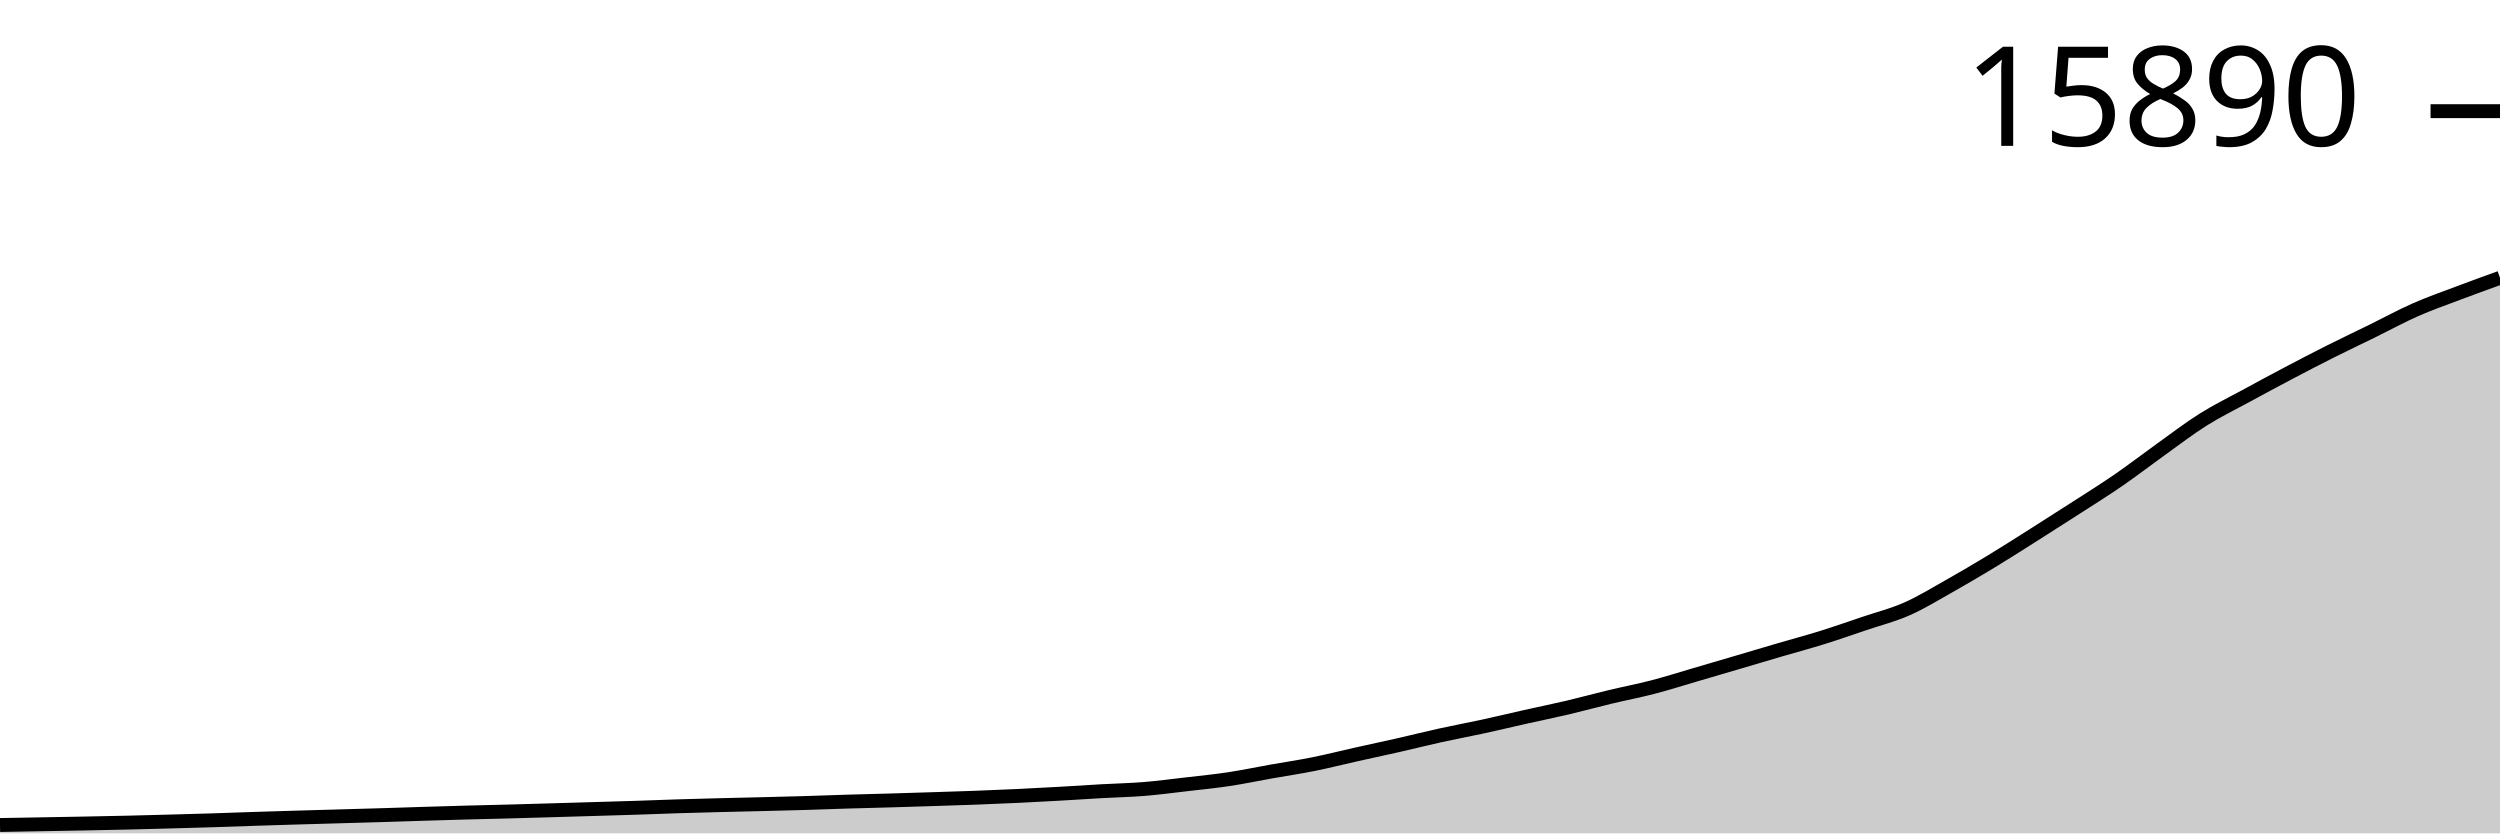
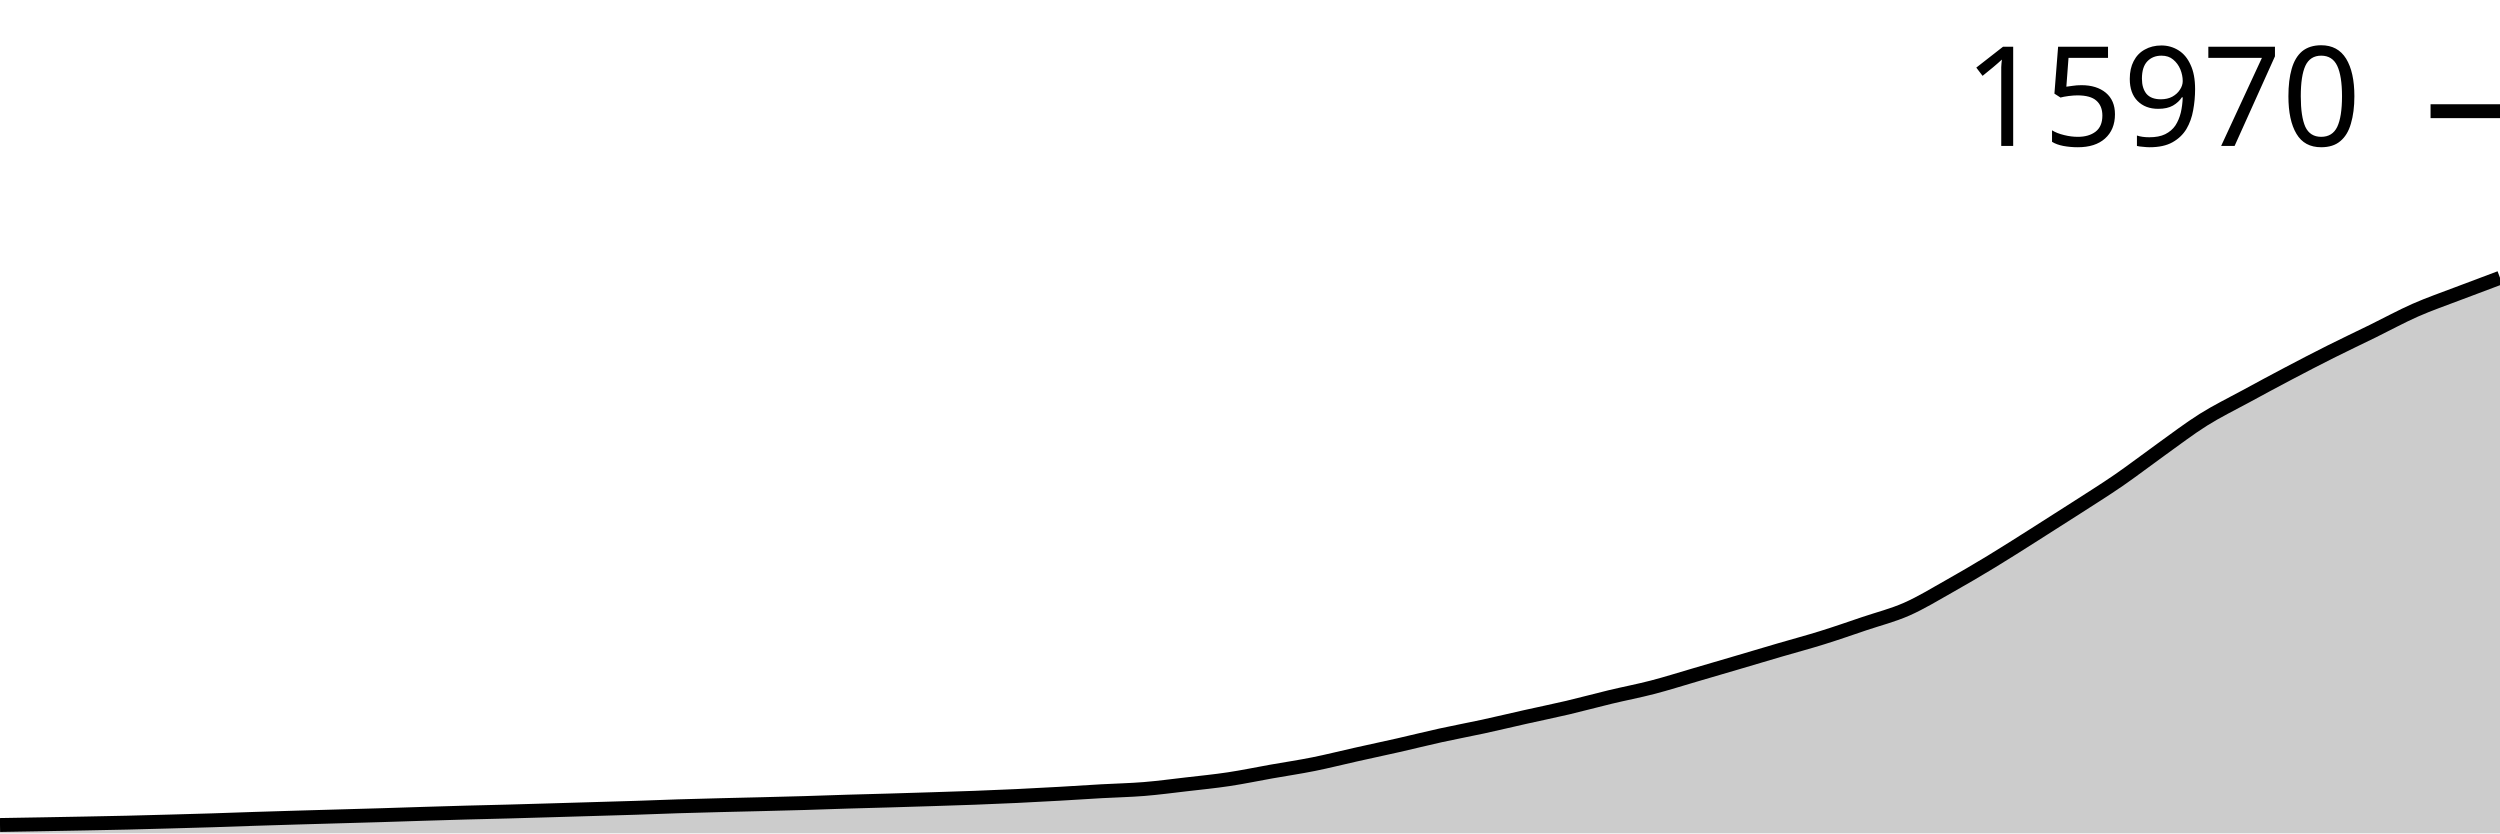
<svg xmlns="http://www.w3.org/2000/svg" viewBox="0 0 180 60">
  <g transform="translate(0,20)">
-     <path class="area" fill="rgba(0, 0, 0, 0.2)" d="M0,39.4C1.017,39.382,2.034,39.365,3.051,39.347C4.068,39.33,5.085,39.312,6.102,39.292C7.119,39.272,8.136,39.253,9.153,39.229C10.169,39.206,11.186,39.177,12.203,39.15C13.22,39.122,14.237,39.095,15.254,39.063C16.271,39.031,17.288,38.992,18.305,38.959C19.322,38.926,20.339,38.895,21.356,38.865C22.373,38.835,23.39,38.807,24.407,38.778C25.424,38.749,26.441,38.722,27.458,38.691C28.475,38.661,29.492,38.625,30.508,38.594C31.525,38.563,32.542,38.532,33.559,38.504C34.576,38.476,35.593,38.455,36.61,38.428C37.627,38.4,38.644,38.37,39.661,38.341C40.678,38.311,41.695,38.281,42.712,38.251C43.729,38.221,44.746,38.193,45.763,38.16C46.78,38.127,47.797,38.085,48.814,38.053C49.831,38.021,50.847,37.995,51.864,37.969C52.881,37.943,53.898,37.922,54.915,37.897C55.932,37.871,56.949,37.847,57.966,37.817C58.983,37.787,60,37.747,61.017,37.716C62.034,37.685,63.051,37.662,64.068,37.633C65.085,37.603,66.102,37.571,67.119,37.539C68.136,37.507,69.153,37.477,70.169,37.438C71.186,37.4,72.203,37.358,73.22,37.31C74.237,37.262,75.254,37.208,76.271,37.15C77.288,37.093,78.305,37.024,79.322,36.966C80.339,36.909,81.356,36.889,82.373,36.807C83.39,36.724,84.407,36.588,85.424,36.47C86.441,36.352,87.458,36.252,88.475,36.099C89.492,35.945,90.508,35.731,91.525,35.55C92.542,35.37,93.559,35.22,94.576,35.016C95.593,34.811,96.61,34.552,97.627,34.325C98.644,34.098,99.661,33.882,100.678,33.652C101.695,33.421,102.712,33.164,103.729,32.94C104.746,32.716,105.763,32.529,106.78,32.308C107.797,32.087,108.814,31.842,109.831,31.614C110.847,31.386,111.864,31.18,112.881,30.941C113.898,30.701,114.915,30.421,115.932,30.177C116.949,29.933,117.966,29.74,118.983,29.476C120,29.212,121.017,28.888,122.034,28.591C123.051,28.294,124.068,27.995,125.085,27.695C126.102,27.396,127.119,27.091,128.136,26.793C129.153,26.495,130.169,26.225,131.186,25.908C132.203,25.591,133.22,25.234,134.237,24.891C135.254,24.547,136.271,24.294,137.288,23.846C138.305,23.398,139.322,22.773,140.339,22.201C141.356,21.628,142.373,21.03,143.39,20.413C144.407,19.796,145.424,19.144,146.441,18.501C147.458,17.857,148.475,17.209,149.492,16.553C150.508,15.897,151.525,15.265,152.542,14.564C153.559,13.864,154.576,13.077,155.593,12.35C156.61,11.623,157.627,10.84,158.644,10.201C159.661,9.563,160.678,9.072,161.695,8.518C162.712,7.964,163.729,7.415,164.746,6.88C165.763,6.344,166.78,5.815,167.797,5.304C168.814,4.793,169.831,4.314,170.847,3.815C171.864,3.315,172.881,2.757,173.898,2.308C174.915,1.859,175.932,1.506,176.949,1.121C177.966,0.736,178.983,0.368,180,0L180,40C178.983,40,177.966,40,176.949,40C175.932,40,174.915,40,173.898,40C172.881,40,171.864,40,170.847,40C169.831,40,168.814,40,167.797,40C166.78,40,165.763,40,164.746,40C163.729,40,162.712,40,161.695,40C160.678,40,159.661,40,158.644,40C157.627,40,156.61,40,155.593,40C154.576,40,153.559,40,152.542,40C151.525,40,150.508,40,149.492,40C148.475,40,147.458,40,146.441,40C145.424,40,144.407,40,143.39,40C142.373,40,141.356,40,140.339,40C139.322,40,138.305,40,137.288,40C136.271,40,135.254,40,134.237,40C133.22,40,132.203,40,131.186,40C130.169,40,129.153,40,128.136,40C127.119,40,126.102,40,125.085,40C124.068,40,123.051,40,122.034,40C121.017,40,120,40,118.983,40C117.966,40,116.949,40,115.932,40C114.915,40,113.898,40,112.881,40C111.864,40,110.847,40,109.831,40C108.814,40,107.797,40,106.78,40C105.763,40,104.746,40,103.729,40C102.712,40,101.695,40,100.678,40C99.661,40,98.644,40,97.627,40C96.61,40,95.593,40,94.576,40C93.559,40,92.542,40,91.525,40C90.508,40,89.492,40,88.475,40C87.458,40,86.441,40,85.424,40C84.407,40,83.39,40,82.373,40C81.356,40,80.339,40,79.322,40C78.305,40,77.288,40,76.271,40C75.254,40,74.237,40,73.22,40C72.203,40,71.186,40,70.169,40C69.153,40,68.136,40,67.119,40C66.102,40,65.085,40,64.068,40C63.051,40,62.034,40,61.017,40C60,40,58.983,40,57.966,40C56.949,40,55.932,40,54.915,40C53.898,40,52.881,40,51.864,40C50.847,40,49.831,40,48.814,40C47.797,40,46.78,40,45.763,40C44.746,40,43.729,40,42.712,40C41.695,40,40.678,40,39.661,40C38.644,40,37.627,40,36.61,40C35.593,40,34.576,40,33.559,40C32.542,40,31.525,40,30.508,40C29.492,40,28.475,40,27.458,40C26.441,40,25.424,40,24.407,40C23.39,40,22.373,40,21.356,40C20.339,40,19.322,40,18.305,40C17.288,40,16.271,40,15.254,40C14.237,40,13.22,40,12.203,40C11.186,40,10.169,40,9.153,40C8.136,40,7.119,40,6.102,40C5.085,40,4.068,40,3.051,40C2.034,40,1.017,40,0,40Z" />
-     <path class="line" stroke="black" fill="none" d="M0,39.4C1.017,39.382,2.034,39.365,3.051,39.347C4.068,39.33,5.085,39.312,6.102,39.292C7.119,39.272,8.136,39.253,9.153,39.229C10.169,39.206,11.186,39.177,12.203,39.15C13.22,39.122,14.237,39.095,15.254,39.063C16.271,39.031,17.288,38.992,18.305,38.959C19.322,38.926,20.339,38.895,21.356,38.865C22.373,38.835,23.39,38.807,24.407,38.778C25.424,38.749,26.441,38.722,27.458,38.691C28.475,38.661,29.492,38.625,30.508,38.594C31.525,38.563,32.542,38.532,33.559,38.504C34.576,38.476,35.593,38.455,36.61,38.428C37.627,38.4,38.644,38.37,39.661,38.341C40.678,38.311,41.695,38.281,42.712,38.251C43.729,38.221,44.746,38.193,45.763,38.16C46.78,38.127,47.797,38.085,48.814,38.053C49.831,38.021,50.847,37.995,51.864,37.969C52.881,37.943,53.898,37.922,54.915,37.897C55.932,37.871,56.949,37.847,57.966,37.817C58.983,37.787,60,37.747,61.017,37.716C62.034,37.685,63.051,37.662,64.068,37.633C65.085,37.603,66.102,37.571,67.119,37.539C68.136,37.507,69.153,37.477,70.169,37.438C71.186,37.4,72.203,37.358,73.22,37.31C74.237,37.262,75.254,37.208,76.271,37.15C77.288,37.093,78.305,37.024,79.322,36.966C80.339,36.909,81.356,36.889,82.373,36.807C83.39,36.724,84.407,36.588,85.424,36.47C86.441,36.352,87.458,36.252,88.475,36.099C89.492,35.945,90.508,35.731,91.525,35.55C92.542,35.37,93.559,35.22,94.576,35.016C95.593,34.811,96.61,34.552,97.627,34.325C98.644,34.098,99.661,33.882,100.678,33.652C101.695,33.421,102.712,33.164,103.729,32.94C104.746,32.716,105.763,32.529,106.78,32.308C107.797,32.087,108.814,31.842,109.831,31.614C110.847,31.386,111.864,31.18,112.881,30.941C113.898,30.701,114.915,30.421,115.932,30.177C116.949,29.933,117.966,29.74,118.983,29.476C120,29.212,121.017,28.888,122.034,28.591C123.051,28.294,124.068,27.995,125.085,27.695C126.102,27.396,127.119,27.091,128.136,26.793C129.153,26.495,130.169,26.225,131.186,25.908C132.203,25.591,133.22,25.234,134.237,24.891C135.254,24.547,136.271,24.294,137.288,23.846C138.305,23.398,139.322,22.773,140.339,22.201C141.356,21.628,142.373,21.03,143.39,20.413C144.407,19.796,145.424,19.144,146.441,18.501C147.458,17.857,148.475,17.209,149.492,16.553C150.508,15.897,151.525,15.265,152.542,14.564C153.559,13.864,154.576,13.077,155.593,12.35C156.61,11.623,157.627,10.84,158.644,10.201C159.661,9.563,160.678,9.072,161.695,8.518C162.712,7.964,163.729,7.415,164.746,6.88C165.763,6.344,166.78,5.815,167.797,5.304C168.814,4.793,169.831,4.314,170.847,3.815C171.864,3.315,172.881,2.757,173.898,2.308C174.915,1.859,175.932,1.506,176.949,1.121C177.966,0.736,178.983,0.368,180,0" />
-     <path class="axis-ceiling" stroke-width="1" stroke="black" fill="none" d="M175,-11.996L180,-11.996" />
-     <text class="axis-ceiling-label" font-family="sans-serif" text-anchor="end" font-size="10px" x="170" y="-9.496">15890</text>
+     <path class="area" fill="rgba(0, 0, 0, 0.2)" d="M0,39.4C1.017,39.383,2.034,39.366,3.051,39.348C4.068,39.33,5.085,39.312,6.102,39.292C7.119,39.273,8.136,39.254,9.153,39.23C10.169,39.206,11.186,39.178,12.203,39.15C13.22,39.122,14.237,39.095,15.254,39.063C16.271,39.032,17.288,38.992,18.305,38.959C19.322,38.926,20.339,38.896,21.356,38.866C22.373,38.836,23.39,38.808,24.407,38.779C25.424,38.75,26.441,38.723,27.458,38.692C28.475,38.662,29.492,38.626,30.508,38.595C31.525,38.564,32.542,38.533,33.559,38.505C34.576,38.477,35.593,38.456,36.61,38.429C37.627,38.402,38.644,38.371,39.661,38.342C40.678,38.313,41.695,38.282,42.712,38.252C43.729,38.222,44.746,38.195,45.763,38.162C46.78,38.129,47.797,38.086,48.814,38.054C49.831,38.022,50.847,37.997,51.864,37.971C52.881,37.945,53.898,37.923,54.915,37.898C55.932,37.873,56.949,37.848,57.966,37.818C58.983,37.788,60,37.748,61.017,37.718C62.034,37.687,63.051,37.664,64.068,37.634C65.085,37.605,66.102,37.573,67.119,37.541C68.136,37.508,69.153,37.478,70.169,37.44C71.186,37.402,72.203,37.36,73.22,37.312C74.237,37.264,75.254,37.21,76.271,37.152C77.288,37.095,78.305,37.026,79.322,36.968C80.339,36.911,81.356,36.892,82.373,36.809C83.39,36.726,84.407,36.59,85.424,36.472C86.441,36.354,87.458,36.254,88.475,36.101C89.492,35.948,90.508,35.734,91.525,35.553C92.542,35.373,93.559,35.223,94.576,35.019C95.593,34.815,96.61,34.556,97.627,34.329C98.644,34.102,99.661,33.887,100.678,33.656C101.695,33.425,102.712,33.169,103.729,32.945C104.746,32.721,105.763,32.534,106.78,32.314C107.797,32.093,108.814,31.848,109.831,31.62C110.847,31.392,111.864,31.186,112.881,30.947C113.898,30.708,114.915,30.428,115.932,30.184C116.949,29.94,117.966,29.747,118.983,29.483C120,29.219,121.017,28.895,122.034,28.599C123.051,28.302,124.068,28.003,125.085,27.704C126.102,27.404,127.119,27.1,128.136,26.802C129.153,26.504,130.169,26.234,131.186,25.917C132.203,25.601,133.22,25.245,134.237,24.901C135.254,24.558,136.271,24.305,137.288,23.857C138.305,23.409,139.322,22.785,140.339,22.213C141.356,21.641,142.373,21.043,143.39,20.427C144.407,19.81,145.424,19.158,146.441,18.515C147.458,17.873,148.475,17.225,149.492,16.57C150.508,15.914,151.525,15.282,152.542,14.582C153.559,13.882,154.576,13.096,155.593,12.369C156.61,11.642,157.627,10.86,158.644,10.222C159.661,9.584,160.678,9.093,161.695,8.54C162.712,7.986,163.729,7.438,164.746,6.903C165.763,6.367,166.78,5.838,167.797,5.328C168.814,4.817,169.831,4.339,170.847,3.84C171.864,3.341,172.881,2.783,173.898,2.334C174.915,1.886,175.932,1.537,176.949,1.148C177.966,0.759,178.983,0.38,180,0L180,40C178.983,40,177.966,40,176.949,40C175.932,40,174.915,40,173.898,40C172.881,40,171.864,40,170.847,40C169.831,40,168.814,40,167.797,40C166.78,40,165.763,40,164.746,40C163.729,40,162.712,40,161.695,40C160.678,40,159.661,40,158.644,40C157.627,40,156.61,40,155.593,40C154.576,40,153.559,40,152.542,40C151.525,40,150.508,40,149.492,40C148.475,40,147.458,40,146.441,40C145.424,40,144.407,40,143.39,40C142.373,40,141.356,40,140.339,40C139.322,40,138.305,40,137.288,40C136.271,40,135.254,40,134.237,40C133.22,40,132.203,40,131.186,40C130.169,40,129.153,40,128.136,40C127.119,40,126.102,40,125.085,40C124.068,40,123.051,40,122.034,40C121.017,40,120,40,118.983,40C117.966,40,116.949,40,115.932,40C114.915,40,113.898,40,112.881,40C111.864,40,110.847,40,109.831,40C108.814,40,107.797,40,106.78,40C105.763,40,104.746,40,103.729,40C102.712,40,101.695,40,100.678,40C99.661,40,98.644,40,97.627,40C96.61,40,95.593,40,94.576,40C93.559,40,92.542,40,91.525,40C90.508,40,89.492,40,88.475,40C87.458,40,86.441,40,85.424,40C84.407,40,83.39,40,82.373,40C81.356,40,80.339,40,79.322,40C78.305,40,77.288,40,76.271,40C75.254,40,74.237,40,73.22,40C72.203,40,71.186,40,70.169,40C69.153,40,68.136,40,67.119,40C66.102,40,65.085,40,64.068,40C63.051,40,62.034,40,61.017,40C60,40,58.983,40,57.966,40C56.949,40,55.932,40,54.915,40C53.898,40,52.881,40,51.864,40C50.847,40,49.831,40,48.814,40C47.797,40,46.78,40,45.763,40C44.746,40,43.729,40,42.712,40C41.695,40,40.678,40,39.661,40C38.644,40,37.627,40,36.61,40C35.593,40,34.576,40,33.559,40C32.542,40,31.525,40,30.508,40C29.492,40,28.475,40,27.458,40C26.441,40,25.424,40,24.407,40C23.39,40,22.373,40,21.356,40C20.339,40,19.322,40,18.305,40C17.288,40,16.271,40,15.254,40C14.237,40,13.22,40,12.203,40C11.186,40,10.169,40,9.153,40C8.136,40,7.119,40,6.102,40C5.085,40,4.068,40,3.051,40C2.034,40,1.017,40,0,40Z" />
+     <path class="line" stroke="black" fill="none" d="M0,39.4C1.017,39.383,2.034,39.366,3.051,39.348C4.068,39.33,5.085,39.312,6.102,39.292C7.119,39.273,8.136,39.254,9.153,39.23C10.169,39.206,11.186,39.178,12.203,39.15C13.22,39.122,14.237,39.095,15.254,39.063C16.271,39.032,17.288,38.992,18.305,38.959C19.322,38.926,20.339,38.896,21.356,38.866C22.373,38.836,23.39,38.808,24.407,38.779C25.424,38.75,26.441,38.723,27.458,38.692C28.475,38.662,29.492,38.626,30.508,38.595C31.525,38.564,32.542,38.533,33.559,38.505C34.576,38.477,35.593,38.456,36.61,38.429C37.627,38.402,38.644,38.371,39.661,38.342C40.678,38.313,41.695,38.282,42.712,38.252C43.729,38.222,44.746,38.195,45.763,38.162C46.78,38.129,47.797,38.086,48.814,38.054C49.831,38.022,50.847,37.997,51.864,37.971C52.881,37.945,53.898,37.923,54.915,37.898C55.932,37.873,56.949,37.848,57.966,37.818C58.983,37.788,60,37.748,61.017,37.718C62.034,37.687,63.051,37.664,64.068,37.634C65.085,37.605,66.102,37.573,67.119,37.541C68.136,37.508,69.153,37.478,70.169,37.44C71.186,37.402,72.203,37.36,73.22,37.312C74.237,37.264,75.254,37.21,76.271,37.152C77.288,37.095,78.305,37.026,79.322,36.968C80.339,36.911,81.356,36.892,82.373,36.809C83.39,36.726,84.407,36.59,85.424,36.472C86.441,36.354,87.458,36.254,88.475,36.101C89.492,35.948,90.508,35.734,91.525,35.553C92.542,35.373,93.559,35.223,94.576,35.019C95.593,34.815,96.61,34.556,97.627,34.329C98.644,34.102,99.661,33.887,100.678,33.656C101.695,33.425,102.712,33.169,103.729,32.945C104.746,32.721,105.763,32.534,106.78,32.314C107.797,32.093,108.814,31.848,109.831,31.62C110.847,31.392,111.864,31.186,112.881,30.947C113.898,30.708,114.915,30.428,115.932,30.184C116.949,29.94,117.966,29.747,118.983,29.483C120,29.219,121.017,28.895,122.034,28.599C123.051,28.302,124.068,28.003,125.085,27.704C126.102,27.404,127.119,27.1,128.136,26.802C129.153,26.504,130.169,26.234,131.186,25.917C132.203,25.601,133.22,25.245,134.237,24.901C135.254,24.558,136.271,24.305,137.288,23.857C138.305,23.409,139.322,22.785,140.339,22.213C141.356,21.641,142.373,21.043,143.39,20.427C144.407,19.81,145.424,19.158,146.441,18.515C147.458,17.873,148.475,17.225,149.492,16.57C150.508,15.914,151.525,15.282,152.542,14.582C153.559,13.882,154.576,13.096,155.593,12.369C156.61,11.642,157.627,10.86,158.644,10.222C159.661,9.584,160.678,9.093,161.695,8.54C162.712,7.986,163.729,7.438,164.746,6.903C165.763,6.367,166.78,5.838,167.797,5.328C168.814,4.817,169.831,4.339,170.847,3.84C171.864,3.341,172.881,2.783,173.898,2.334C174.915,1.886,175.932,1.537,176.949,1.148C177.966,0.759,178.983,0.38,180,0" />
+     <path class="axis-ceiling" stroke-width="1" stroke="black" fill="none" d="M175,-11.994L180,-11.994" />
+     <text class="axis-ceiling-label" font-family="sans-serif" text-anchor="end" font-size="10px" x="170" y="-9.494">15970</text>
  </g>
</svg>
